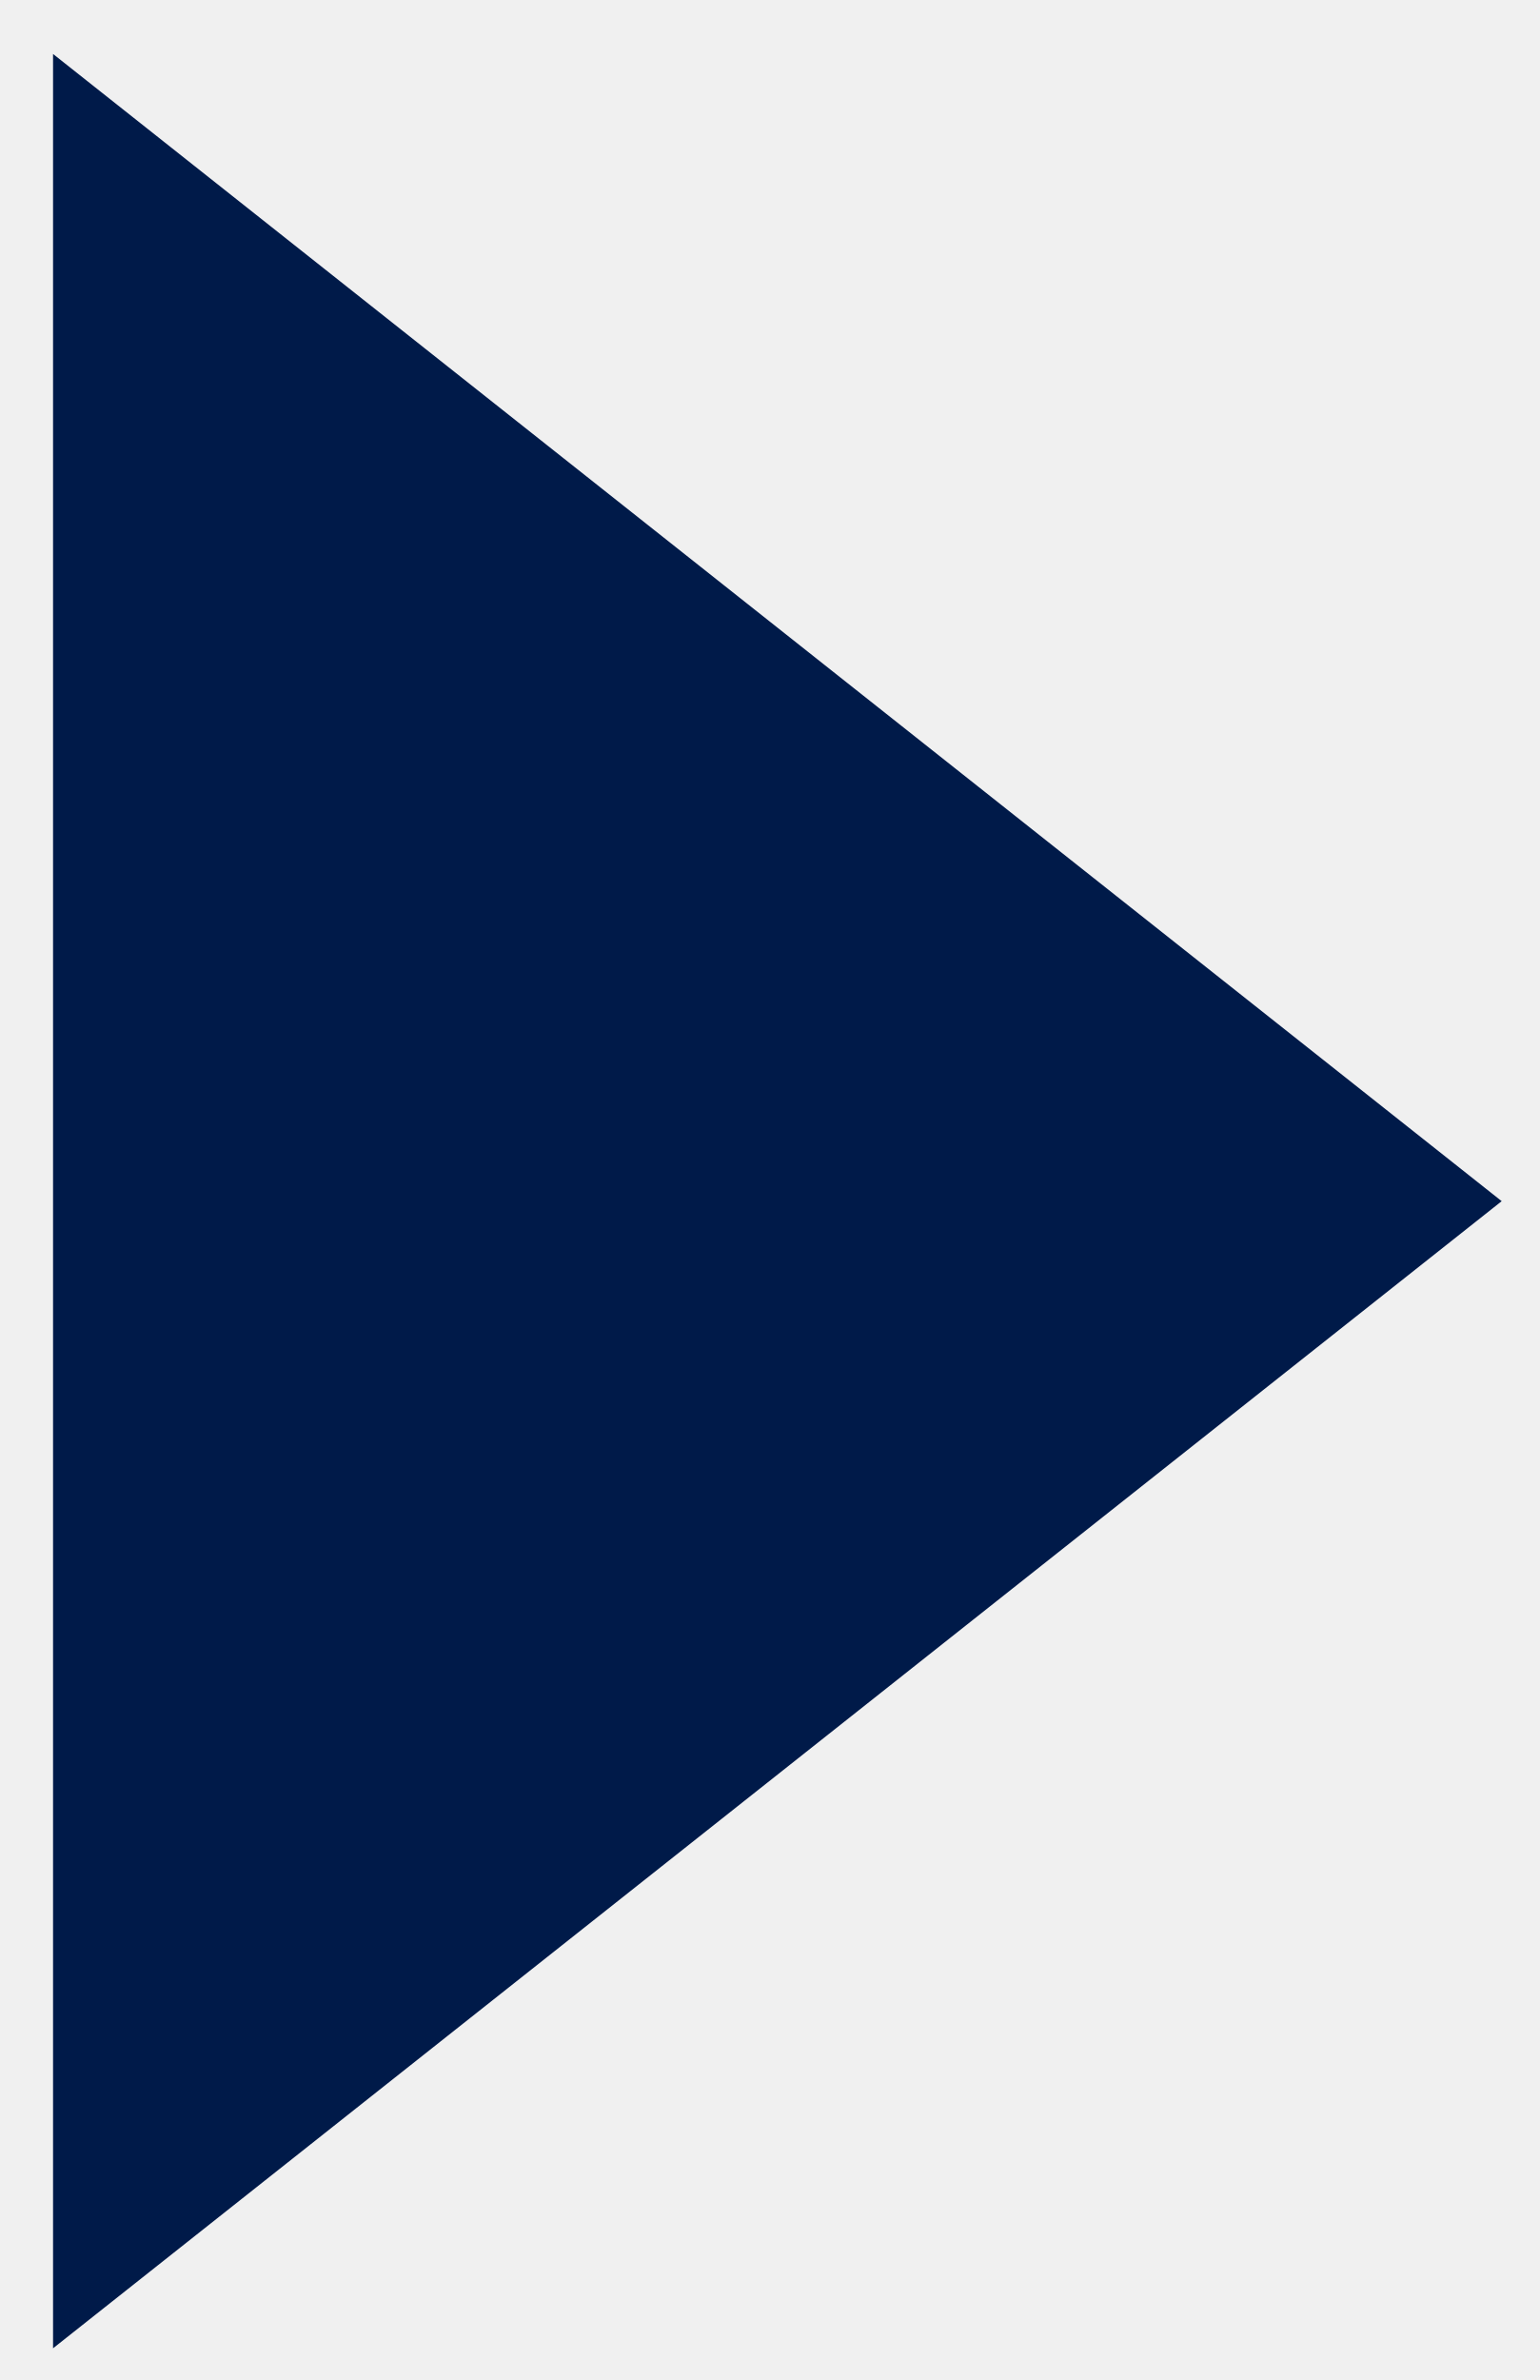
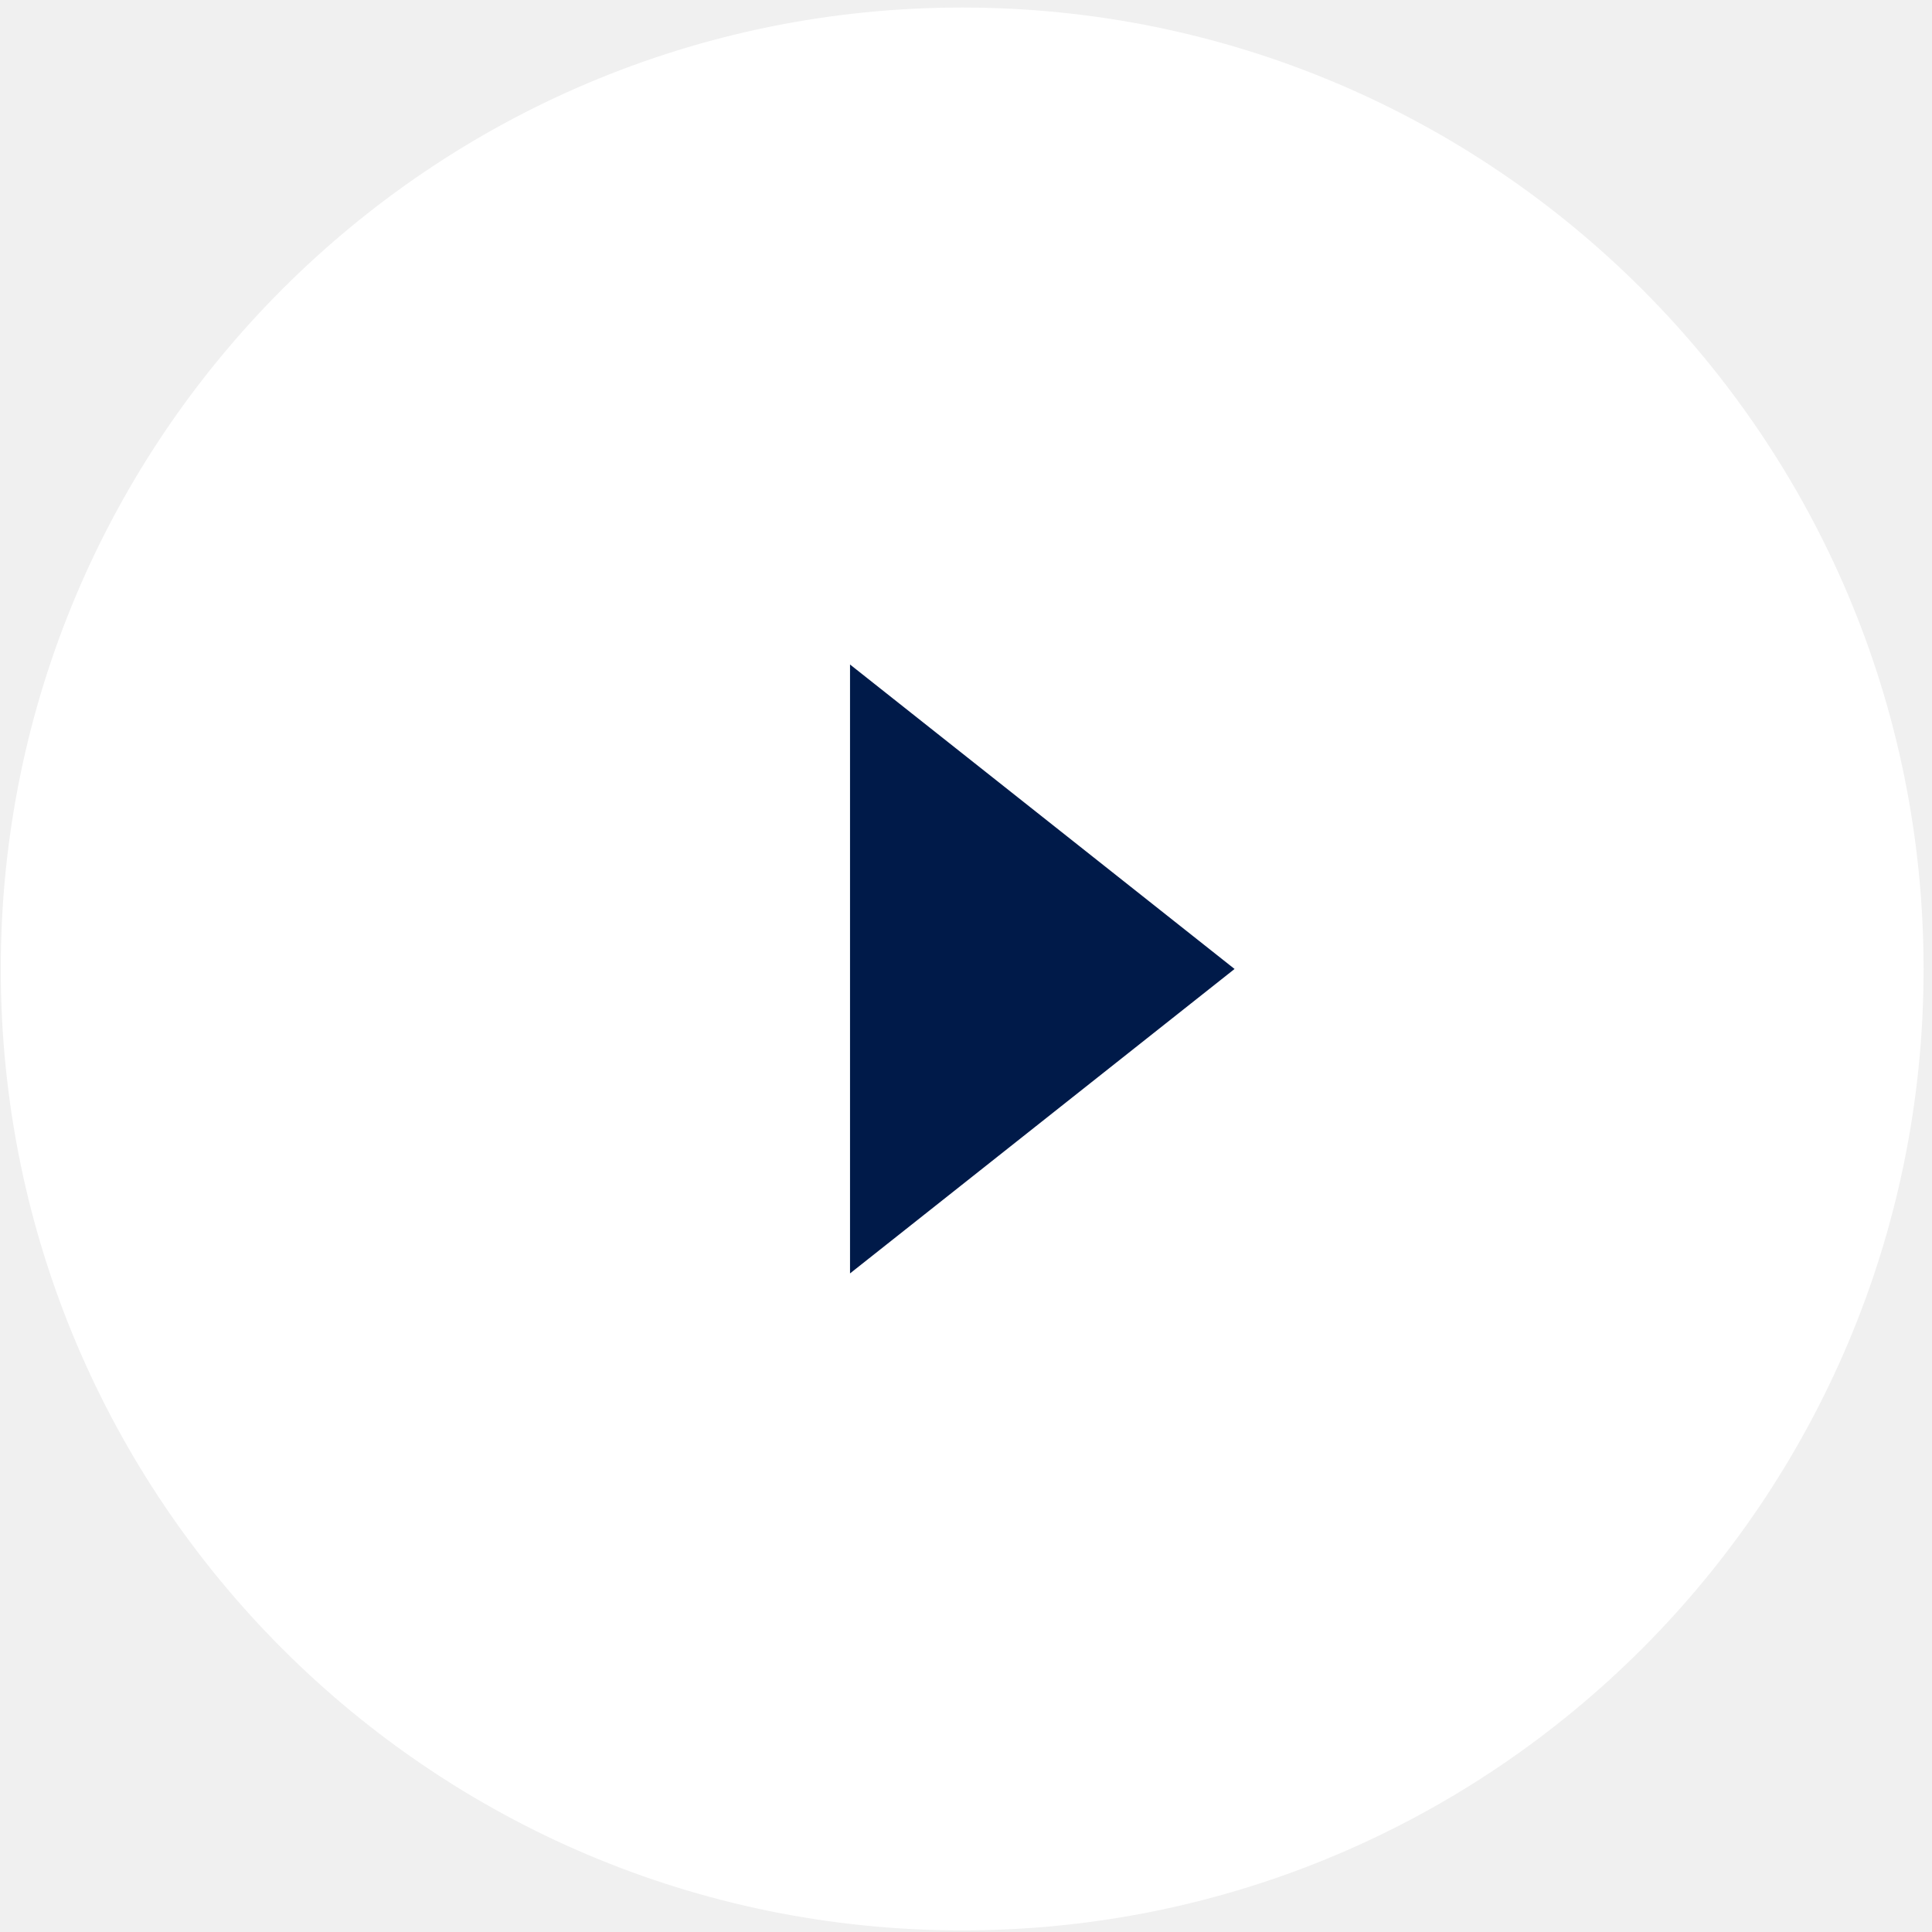
- <svg xmlns="http://www.w3.org/2000/svg" width="22" height="34" fill="none">
-   <path fill-rule="evenodd" clip-rule="evenodd" d="M21.457 17.16.758 33.547V.771l20.7 16.389Z" fill="#001A49" />
+ <svg xmlns="http://www.w3.org/2000/svg" width="104" height="104" fill="none">
+   <path fill-rule="evenodd" clip-rule="evenodd" d="M51.794 103.913c28.583 0 51.753-23.17 51.753-51.753S80.377.406 51.794.406C23.212.406.041 23.577.041 52.16c0 28.582 23.17 51.753 51.753 51.753Z" fill="#fff" />
+   <path fill-rule="evenodd" clip-rule="evenodd" d="m66.457 52.16-20.7 16.388V35.771l20.7 16.389Z" fill="#001A49" />
</svg>
